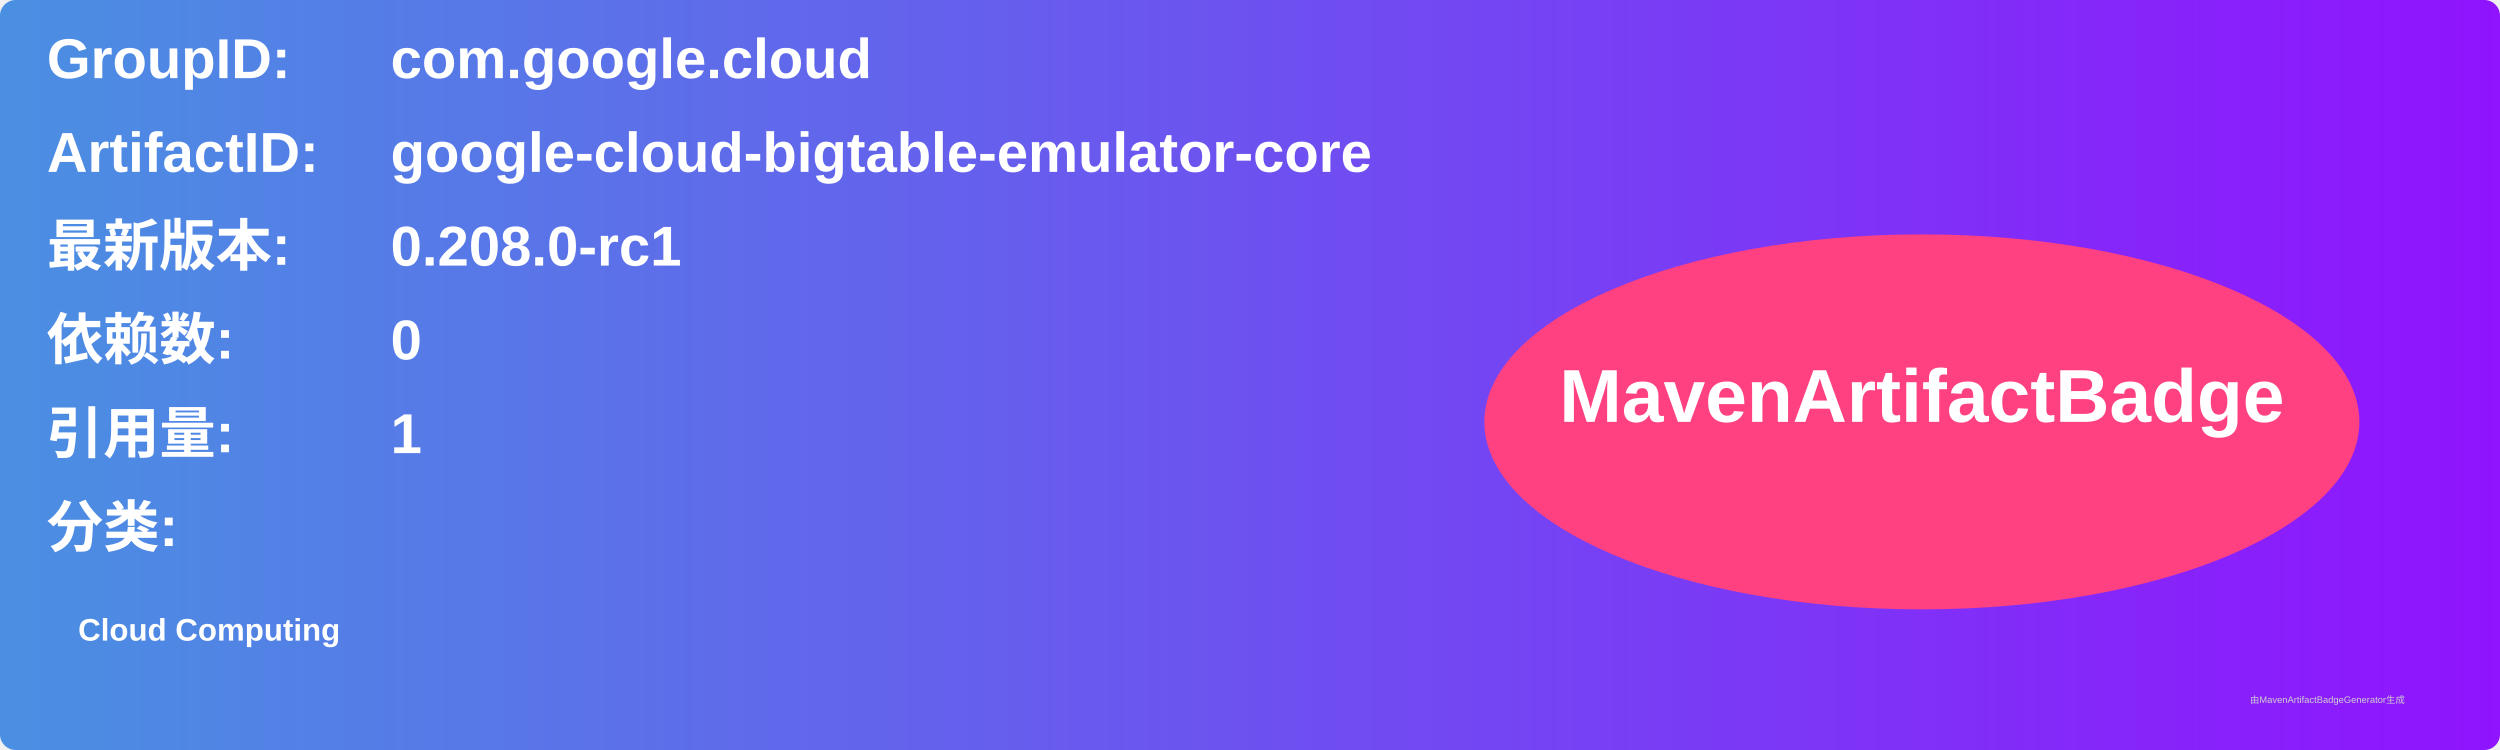
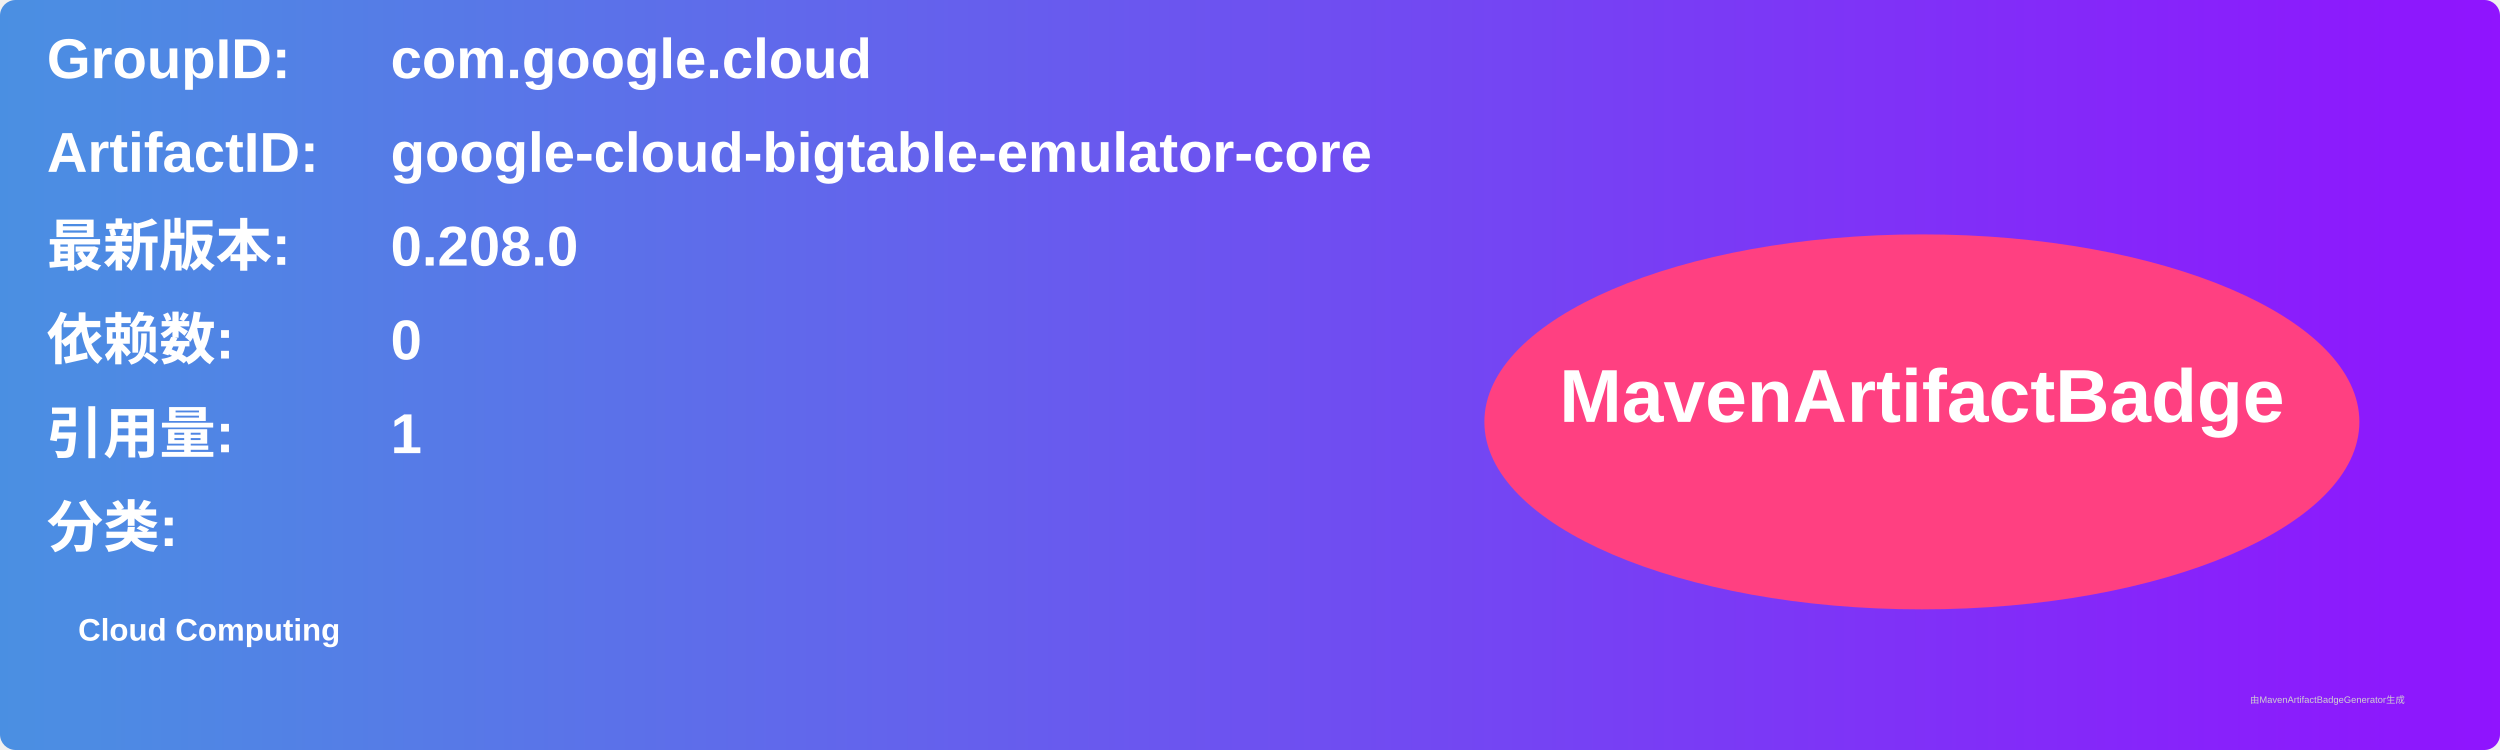
<svg xmlns="http://www.w3.org/2000/svg" width="800" height="240" viewBox="0 0 800 240">
  <linearGradient id="grad" x1="0%" y1="0%" x2="100%" y2="0%">
    <stop offset="0%" stop-color="#4a90e2" />
    <stop offset="100%" stop-color="#9013fe" />
  </linearGradient>
  <rect width="100%" height="100%" rx="5" ry="5" fill="url(#grad)" />
  <g transform="translate(15, 15)">
    <text x="0" y="10" font-family="Arial" font-size="18" fill="white" font-weight="bold" width="260">GroupID:</text>
    <text x="110" y="10" font-family="Arial" font-size="18" fill="white" font-weight="bold" width="460">com.google.cloud</text>
    <text x="0" y="40" font-family="Arial" font-size="18" fill="white" font-weight="bold" width="260">ArtifactID:</text>
    <text x="110" y="40" font-family="Arial" font-size="18" fill="white" font-weight="bold" width="460">google-cloud-bigtable-emulator-core</text>
    <text x="0" y="70" font-family="Arial" font-size="18" fill="white" font-weight="bold">最新版本:</text>
    <text x="110" y="70" font-family="Arial" font-size="18" fill="white" font-weight="bold">
-       <tspan font-weight="bold">0.208.0-rc1</tspan>
+       <tspan font-weight="bold">0.208.0</tspan>
    </text>
    <text x="0" y="100" font-family="Arial" font-size="18" fill="white" font-weight="bold">依赖数: </text>
    <text x="110" y="100" font-family="Arial" font-size="18" fill="white">
      <tspan font-weight="bold">0</tspan>
    </text>
    <text x="0" y="130" font-family="Arial" font-size="18" fill="white" font-weight="bold">引用量: </text>
    <text x="110" y="130" font-family="Arial" font-size="18" fill="white">
      <tspan font-weight="bold">1</tspan>
    </text>
    <text x="0" y="160" font-family="Arial" font-size="18" fill="white" font-weight="bold">分类:</text>
    <text x="10" y="190" font-family="Arial" font-size="10" fill="white">
      <tspan font-weight="bold">Cloud Computing</tspan>
    </text>
    <ellipse cx="600" cy="120" rx="140" ry="60" fill="#ff4081" />
    <text x="600" y="120" text-anchor="middle" font-family="Arial" font-size="24" fill="white" font-weight="bold">MavenArtifactBadge</text>
  </g>
  <text x="720" y="225" font-family="Arial" font-size="3" fill="#d0d0d0">由MavenArtifactBadgeGenerator生成</text>
</svg>
